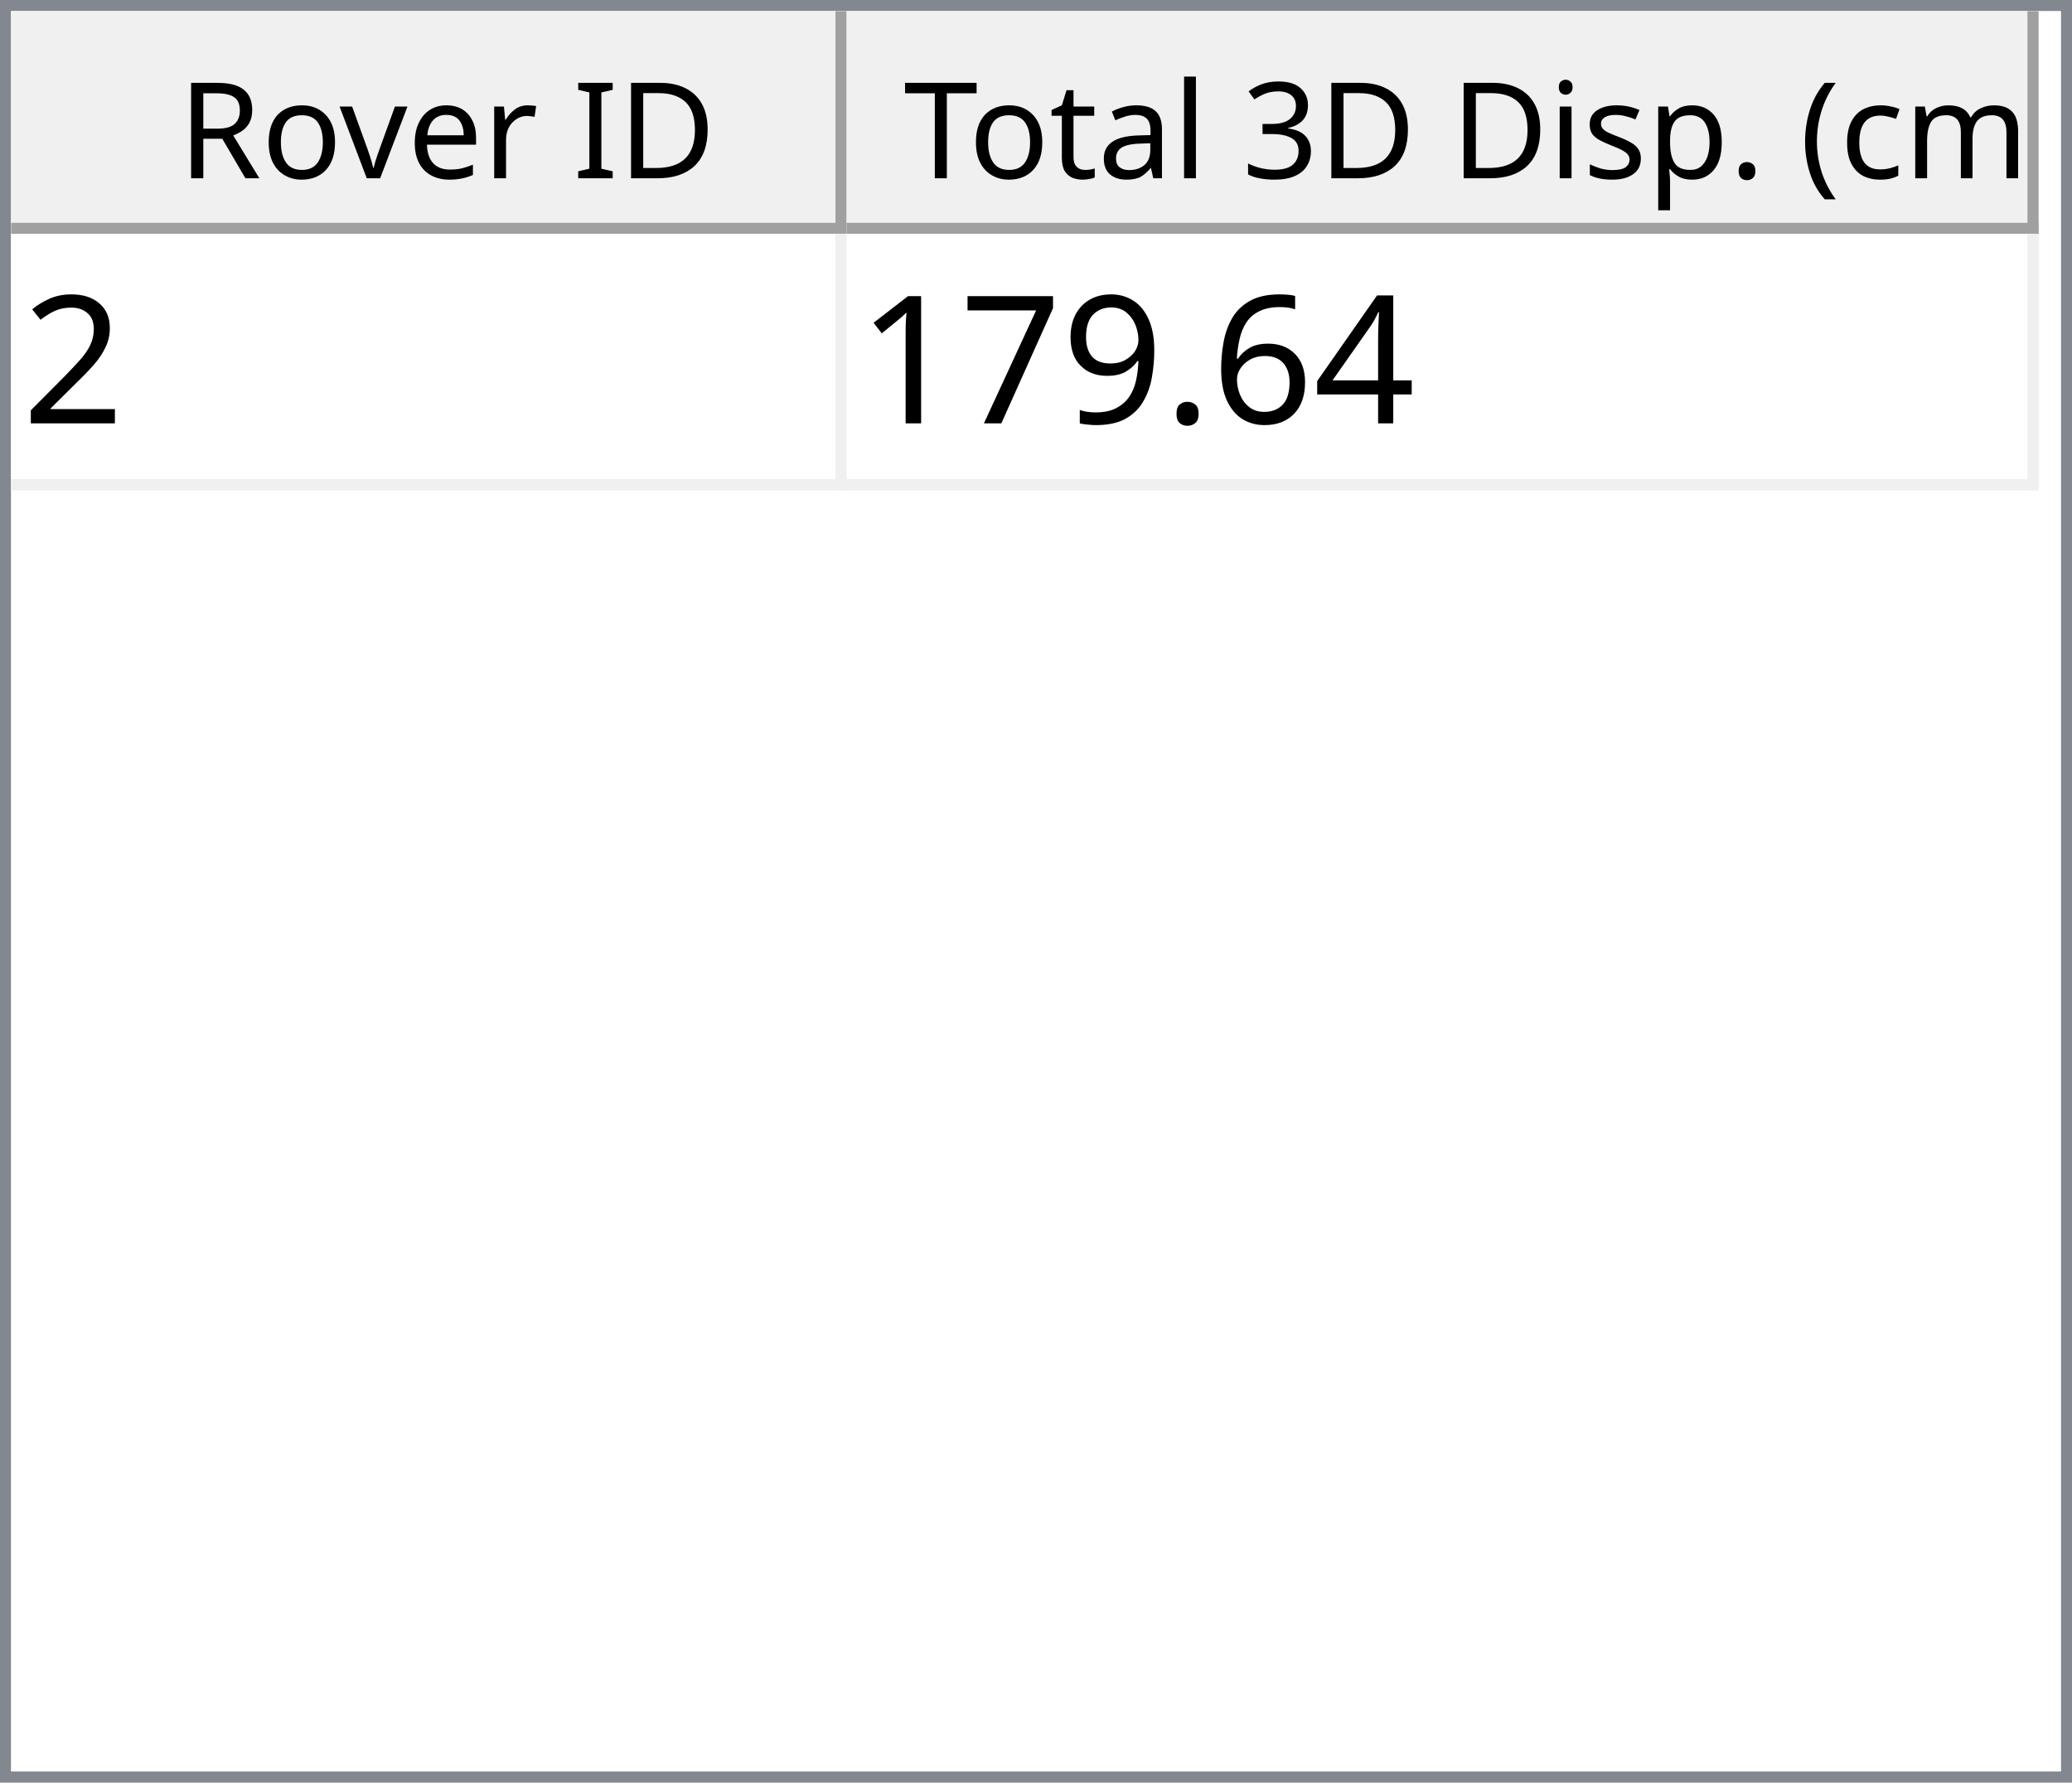
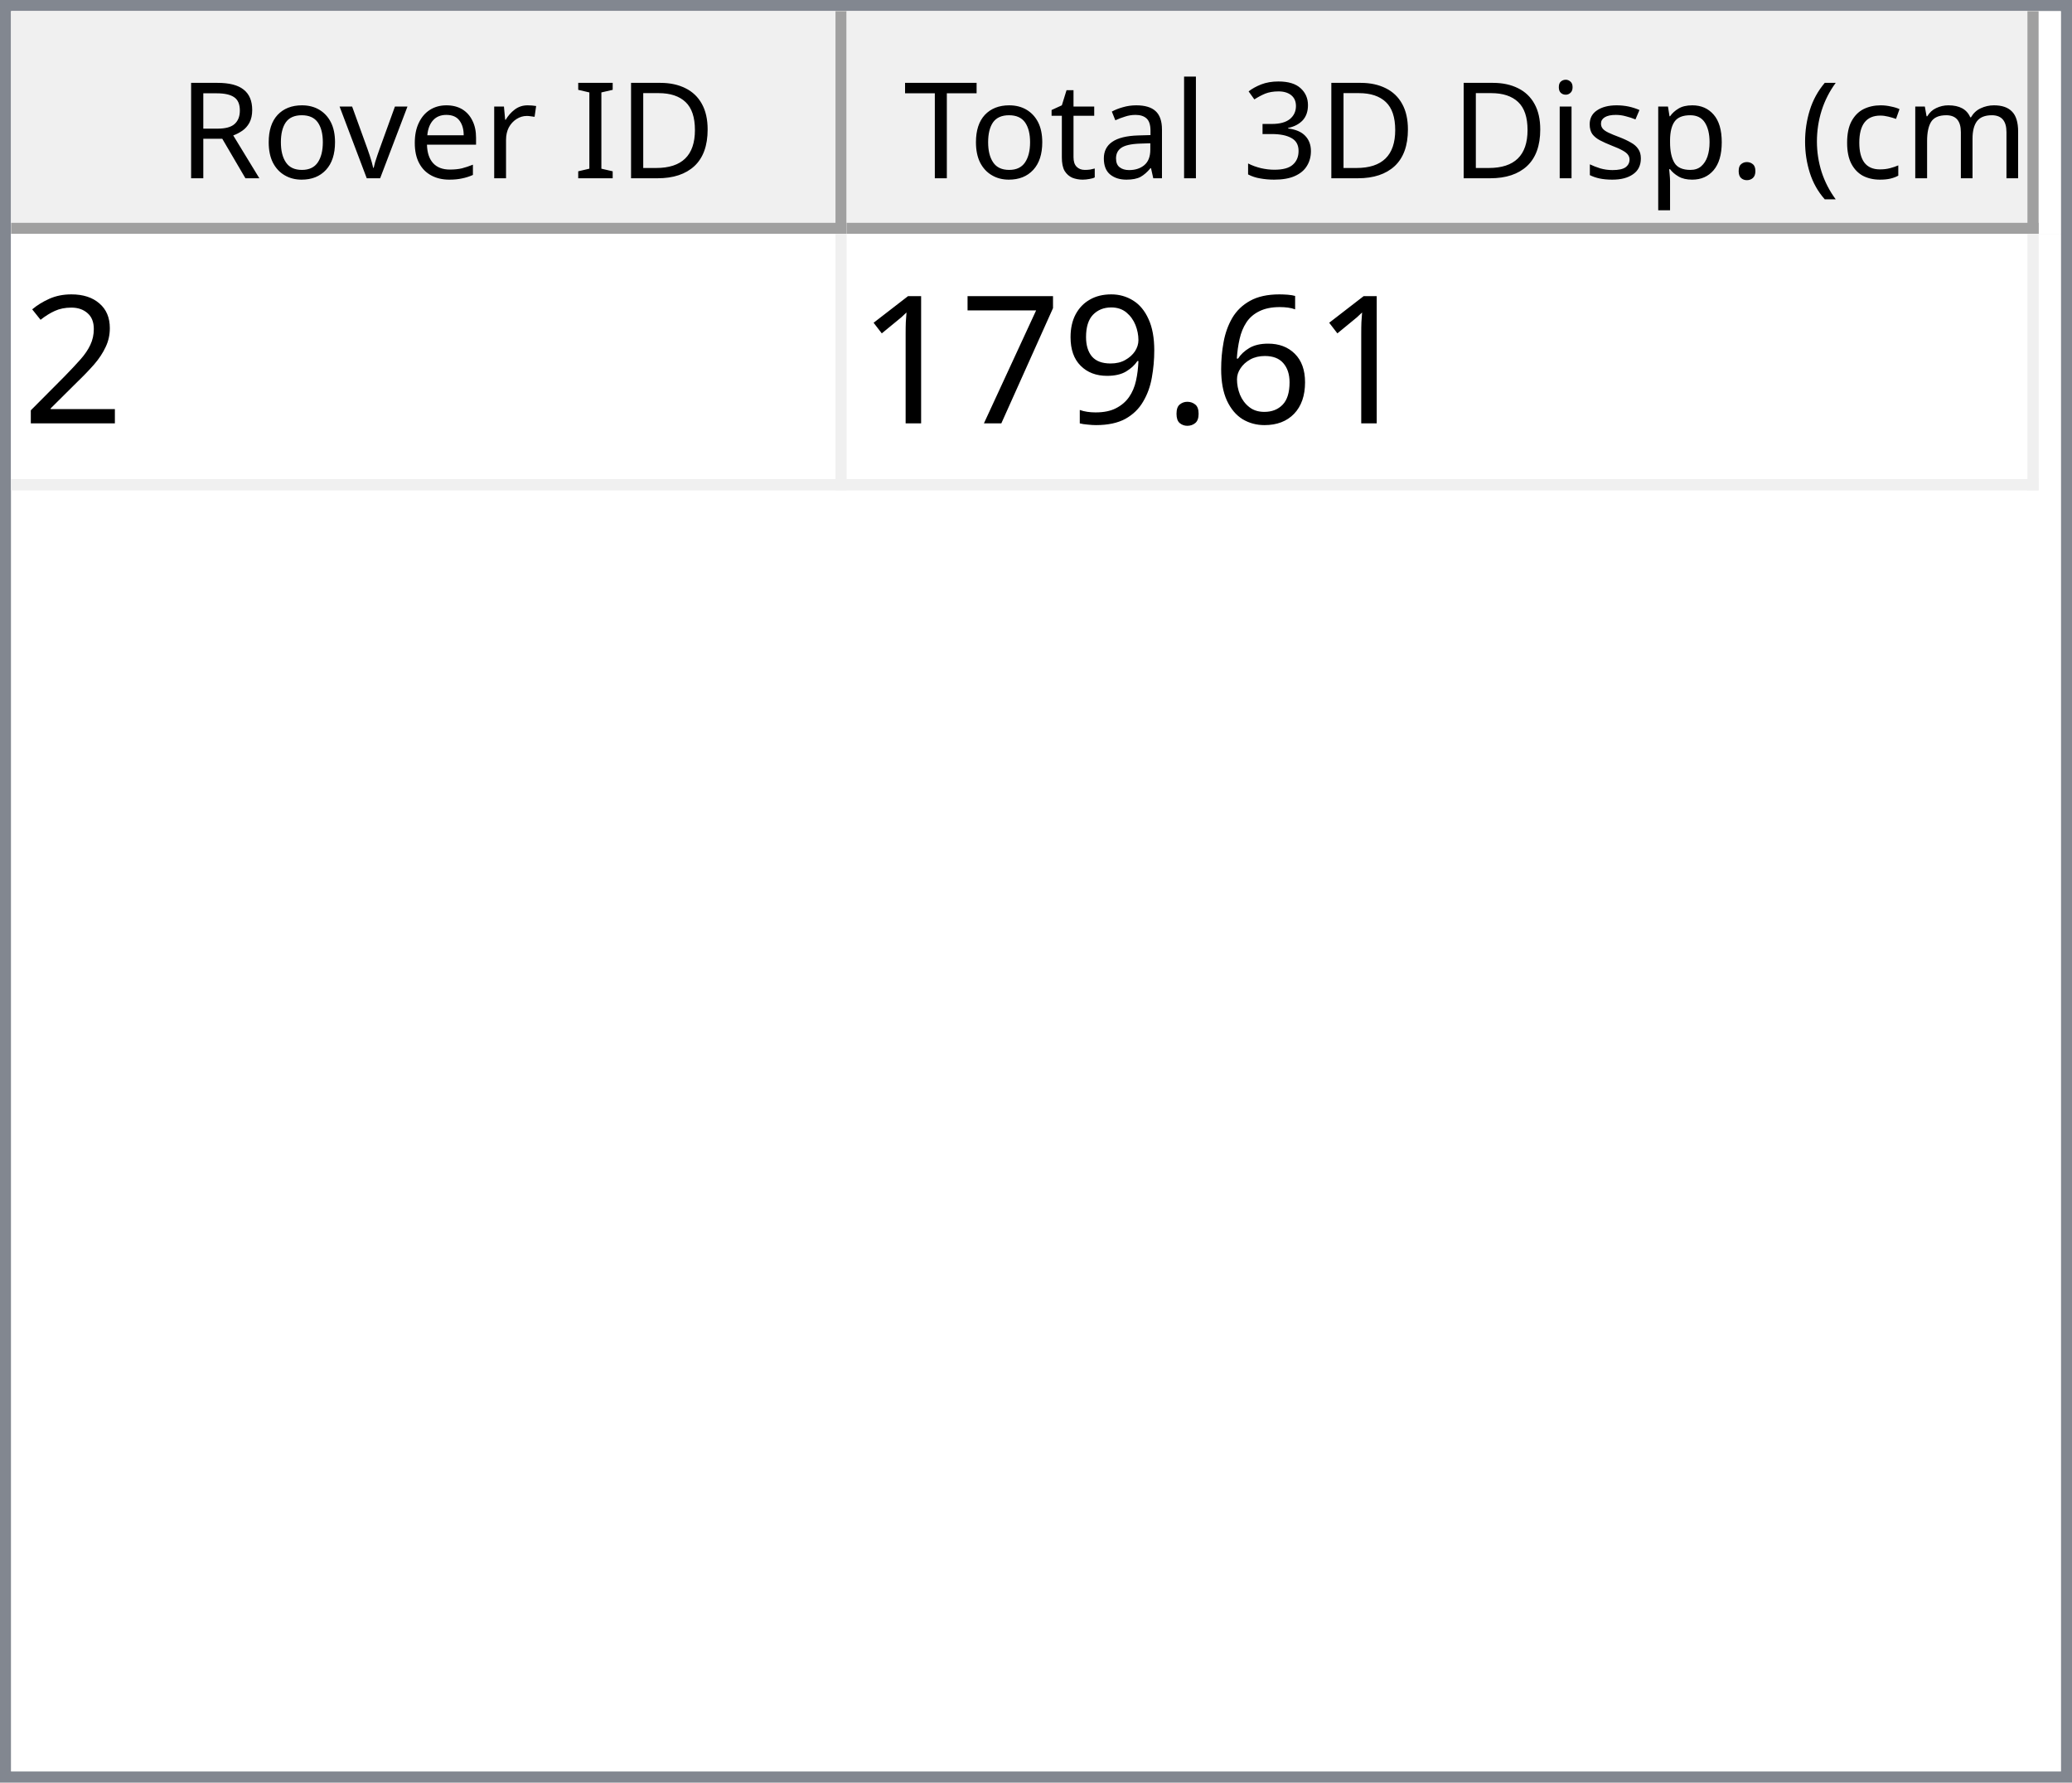
<svg xmlns="http://www.w3.org/2000/svg" style="fill-opacity:1; color-rendering:auto; color-interpolation:auto; text-rendering:auto; stroke:black; stroke-linecap:square; stroke-miterlimit:10; shape-rendering:auto; stroke-opacity:1; fill:black; stroke-dasharray:none; font-weight:normal; stroke-width:1; font-family:'Dialog'; font-style:normal; stroke-linejoin:miter; font-size:12px; stroke-dashoffset:0; image-rendering:auto;" width="186" height="160">
  <defs id="genericDefs" />
  <g>
    <defs id="defs1">
      <clipPath clipPathUnits="userSpaceOnUse" id="clipPath1">
        <path d="M0 0 L186 0 L186 160 L0 160 L0 0 Z" />
      </clipPath>
      <clipPath clipPathUnits="userSpaceOnUse" id="clipPath2">
        <path d="M0 0 L0 160 L186 160 L186 0 Z" />
      </clipPath>
      <clipPath clipPathUnits="userSpaceOnUse" id="clipPath3">
        <path d="M0 0 L0 20 L184 20 L184 0 Z" />
      </clipPath>
      <clipPath clipPathUnits="userSpaceOnUse" id="clipPath4">
        <path d="M0 0 L0 20 L75 20 L75 0 Z" />
      </clipPath>
      <clipPath clipPathUnits="userSpaceOnUse" id="clipPath5">
        <path d="M1 1 L1 19 L74 19 L74 1 Z" />
      </clipPath>
      <clipPath clipPathUnits="userSpaceOnUse" id="clipPath6">
        <path d="M0 0 L0 18 L73 18 L73 0 Z" />
      </clipPath>
      <clipPath clipPathUnits="userSpaceOnUse" id="clipPath7">
        <path d="M-0.5 -0.5 L-0.5 19.5 L74.5 19.5 L74.5 -0.5 Z" />
      </clipPath>
      <clipPath clipPathUnits="userSpaceOnUse" id="clipPath8">
        <path d="M0 0 L0 20 L107 20 L107 0 Z" />
      </clipPath>
      <clipPath clipPathUnits="userSpaceOnUse" id="clipPath9">
        <path d="M1 1 L1 19 L106 19 L106 1 Z" />
      </clipPath>
      <clipPath clipPathUnits="userSpaceOnUse" id="clipPath10">
        <path d="M0 0 L0 18 L105 18 L105 0 Z" />
      </clipPath>
      <clipPath clipPathUnits="userSpaceOnUse" id="clipPath11">
        <path d="M-0.5 -0.5 L-0.5 19.5 L106.5 19.5 L106.5 -0.5 Z" />
      </clipPath>
      <clipPath clipPathUnits="userSpaceOnUse" id="clipPath12">
        <path d="M0 0 L0 138 L184 138 L184 0 Z" />
      </clipPath>
      <clipPath clipPathUnits="userSpaceOnUse" id="clipPath13">
        <path d="M0 0 L0 23 L182 23 L182 0 Z" />
      </clipPath>
      <clipPath clipPathUnits="userSpaceOnUse" id="clipPath14">
        <path d="M-0.5 -0.5 L-0.5 22.5 L181.5 22.5 L181.5 -0.5 Z" />
      </clipPath>
      <clipPath clipPathUnits="userSpaceOnUse" id="clipPath15">
        <path d="M0 0 L0 22 L74 22 L74 0 Z" />
      </clipPath>
      <clipPath clipPathUnits="userSpaceOnUse" id="clipPath16">
        <path d="M0 0 L0 22 L106 22 L106 0 Z" />
      </clipPath>
      <font horiz-adv-x="64.551" id="font1">
        <font-face ascent="107.91" descent="25.098" units-per-em="100" style="font-style:normal; font-family:Segoe UI; font-weight:normal;" />
        <missing-glyph horiz-adv-x="64.551" d="M8.109 0 L8.109 68.266 L56.453 68.266 L56.453 0 L8.109 0 ZM15.328 7.234 L49.219 7.234 L49.219 61.031 L15.328 61.031 L15.328 7.234 Z" />
        <glyph unicode="D" horiz-adv-x="70.117" d="M9.188 0 L9.188 70.016 L28.516 70.016 Q65.531 70.016 65.531 35.891 Q65.531 19.672 55.25 9.836 Q44.969 0 27.734 0 L9.188 0 ZM17.391 62.594 L17.391 7.422 L27.828 7.422 Q41.609 7.422 49.273 14.797 Q56.938 22.172 56.938 35.688 Q56.938 62.594 28.328 62.594 L17.391 62.594 Z" />
        <glyph unicode="I" horiz-adv-x="26.611" d="M17.391 0 L9.188 0 L9.188 70.016 L17.391 70.016 L17.391 0 Z" />
        <glyph unicode=" " horiz-adv-x="27.393" d="" />
        <glyph unicode="r" horiz-adv-x="34.766" d="M34.188 41.891 Q32.078 43.5 28.125 43.5 Q23 43.5 19.555 38.672 Q16.109 33.844 16.109 25.484 L16.109 0 L8.109 0 L8.109 50 L16.109 50 L16.109 39.703 L16.312 39.703 Q18.016 44.969 21.531 47.922 Q25.047 50.875 29.391 50.875 Q32.516 50.875 34.188 50.203 L34.188 41.891 Z" />
        <glyph unicode="e" horiz-adv-x="52.295" d="M48.297 23 L12.984 23 Q13.188 14.656 17.484 10.109 Q21.781 5.562 29.297 5.562 Q37.75 5.562 44.828 11.141 L44.828 3.609 Q38.234 -1.172 27.391 -1.172 Q16.797 -1.172 10.742 5.641 Q4.688 12.453 4.688 24.812 Q4.688 36.469 11.305 43.82 Q17.922 51.172 27.734 51.172 Q37.547 51.172 42.922 44.828 Q48.297 38.484 48.297 27.203 L48.297 23 ZM40.094 29.781 Q40.047 36.719 36.75 40.578 Q33.453 44.438 27.594 44.438 Q21.922 44.438 17.969 40.383 Q14.016 36.328 13.094 29.781 L40.094 29.781 Z" />
        <glyph unicode="v" horiz-adv-x="47.9" d="M47.406 50 L27.484 0 L19.625 0 L0.688 50 L9.469 50 L22.172 13.672 Q23.578 9.672 23.922 6.688 L24.125 6.688 Q24.609 10.453 25.688 13.484 L38.969 50 L47.406 50 Z" />
        <glyph unicode="o" horiz-adv-x="58.594" d="M29 -1.172 Q17.922 -1.172 11.305 5.836 Q4.688 12.844 4.688 24.422 Q4.688 37.016 11.57 44.094 Q18.453 51.172 30.172 51.172 Q41.359 51.172 47.633 44.289 Q53.906 37.406 53.906 25.203 Q53.906 13.234 47.141 6.031 Q40.375 -1.172 29 -1.172 ZM29.594 44.438 Q21.875 44.438 17.383 39.188 Q12.891 33.938 12.891 24.703 Q12.891 15.828 17.43 10.695 Q21.969 5.562 29.594 5.562 Q37.359 5.562 41.531 10.594 Q45.703 15.625 45.703 24.906 Q45.703 34.281 41.531 39.359 Q37.359 44.438 29.594 44.438 Z" />
        <glyph unicode="R" horiz-adv-x="59.814" d="M59.375 0 L49.609 0 L37.891 19.625 Q36.281 22.359 34.766 24.289 Q33.25 26.219 31.664 27.438 Q30.078 28.656 28.25 29.219 Q26.422 29.781 24.125 29.781 L17.391 29.781 L17.391 0 L9.188 0 L9.188 70.016 L30.078 70.016 Q34.672 70.016 38.555 68.867 Q42.438 67.719 45.289 65.375 Q48.141 63.031 49.758 59.547 Q51.375 56.062 51.375 51.375 Q51.375 47.703 50.273 44.656 Q49.172 41.609 47.148 39.211 Q45.125 36.812 42.266 35.133 Q39.406 33.453 35.844 32.516 L35.844 32.328 Q37.594 31.547 38.891 30.547 Q40.188 29.547 41.359 28.18 Q42.531 26.812 43.68 25.078 Q44.828 23.344 46.234 21.047 L59.375 0 ZM17.391 62.594 L17.391 37.203 L28.516 37.203 Q31.594 37.203 34.203 38.133 Q36.812 39.062 38.719 40.797 Q40.625 42.531 41.703 45.047 Q42.781 47.562 42.781 50.688 Q42.781 56.297 39.141 59.445 Q35.5 62.594 28.609 62.594 L17.391 62.594 Z" />
        <glyph unicode=")" horiz-adv-x="30.176" d="M8.297 -15.922 L1.172 -15.922 Q16.406 2.344 16.406 26.812 Q16.406 51.469 1.078 70.016 L8.297 70.016 Q23.531 52.156 23.531 26.703 Q23.531 1.375 8.297 -15.922 Z" />
        <glyph unicode="m" horiz-adv-x="86.133" d="M79.109 0 L71.094 0 L71.094 28.719 Q71.094 37.016 68.531 40.727 Q65.969 44.438 59.906 44.438 Q54.781 44.438 51.195 39.75 Q47.609 35.062 47.609 28.516 L47.609 0 L39.594 0 L39.594 29.688 Q39.594 44.438 28.219 44.438 Q22.953 44.438 19.531 40.016 Q16.109 35.594 16.109 28.516 L16.109 0 L8.109 0 L8.109 50 L16.109 50 L16.109 42.094 L16.312 42.094 Q21.625 51.172 31.844 51.172 Q36.969 51.172 40.773 48.312 Q44.578 45.453 46 40.828 Q51.562 51.172 62.594 51.172 Q79.109 51.172 79.109 30.812 L79.109 0 Z" />
        <glyph unicode="c" horiz-adv-x="46.191" d="M42.188 2.297 Q36.422 -1.172 28.516 -1.172 Q17.828 -1.172 11.258 5.789 Q4.688 12.75 4.688 23.828 Q4.688 36.188 11.766 43.68 Q18.844 51.172 30.672 51.172 Q37.25 51.172 42.281 48.734 L42.281 40.531 Q36.719 44.438 30.375 44.438 Q22.703 44.438 17.797 38.945 Q12.891 33.453 12.891 24.516 Q12.891 15.719 17.508 10.641 Q22.125 5.562 29.891 5.562 Q36.422 5.562 42.188 9.906 L42.188 2.297 Z" />
        <glyph unicode="(" horiz-adv-x="30.176" d="M29.109 -15.922 L21.969 -15.922 Q6.844 1.375 6.844 26.703 Q6.844 52.156 21.969 70.016 L29.203 70.016 Q13.875 51.469 13.875 26.812 Q13.875 2.344 29.109 -15.922 Z" />
        <glyph unicode="." horiz-adv-x="21.68" d="M10.891 -1.078 Q8.641 -1.078 7.055 0.539 Q5.469 2.156 5.469 4.391 Q5.469 6.641 7.055 8.273 Q8.641 9.906 10.891 9.906 Q13.188 9.906 14.797 8.273 Q16.406 6.641 16.406 4.391 Q16.406 2.156 14.797 0.539 Q13.188 -1.078 10.891 -1.078 Z" />
        <glyph unicode="p" horiz-adv-x="58.789" d="M16.312 7.234 L16.109 7.234 L16.109 -23 L8.109 -23 L8.109 50 L16.109 50 L16.109 41.219 L16.312 41.219 Q22.219 51.172 33.594 51.172 Q43.266 51.172 48.688 44.461 Q54.109 37.75 54.109 26.469 Q54.109 13.922 48 6.375 Q41.891 -1.172 31.297 -1.172 Q21.578 -1.172 16.312 7.234 ZM16.109 27.391 L16.109 20.406 Q16.109 14.203 20.141 9.883 Q24.172 5.562 30.375 5.562 Q37.641 5.562 41.773 11.133 Q45.906 16.703 45.906 26.609 Q45.906 34.969 42.047 39.703 Q38.188 44.438 31.594 44.438 Q24.609 44.438 20.359 39.578 Q16.109 34.719 16.109 27.391 Z" />
        <glyph unicode="s" horiz-adv-x="42.432" d="M5.078 1.812 L5.078 10.406 Q11.625 5.562 19.484 5.562 Q30.031 5.562 30.031 12.594 Q30.031 14.594 29.125 15.992 Q28.219 17.391 26.68 18.461 Q25.141 19.531 23.07 20.383 Q21 21.234 18.609 22.172 Q15.281 23.484 12.766 24.828 Q10.25 26.172 8.57 27.859 Q6.891 29.547 6.031 31.695 Q5.172 33.844 5.172 36.719 Q5.172 40.234 6.789 42.945 Q8.406 45.656 11.086 47.484 Q13.766 49.312 17.211 50.242 Q20.656 51.172 24.312 51.172 Q30.812 51.172 35.938 48.922 L35.938 40.828 Q30.422 44.438 23.25 44.438 Q21 44.438 19.195 43.922 Q17.391 43.406 16.094 42.477 Q14.797 41.547 14.086 40.258 Q13.375 38.969 13.375 37.406 Q13.375 35.453 14.086 34.133 Q14.797 32.812 16.164 31.789 Q17.531 30.766 19.484 29.938 Q21.438 29.109 23.922 28.125 Q27.25 26.859 29.883 25.516 Q32.516 24.172 34.375 22.484 Q36.234 20.797 37.234 18.602 Q38.234 16.406 38.234 13.375 Q38.234 9.672 36.602 6.938 Q34.969 4.203 32.234 2.398 Q29.5 0.594 25.93 -0.289 Q22.359 -1.172 18.453 -1.172 Q10.75 -1.172 5.078 1.812 Z" />
        <glyph unicode="i" horiz-adv-x="24.219" d="M12.203 62.703 Q10.062 62.703 8.547 64.164 Q7.031 65.625 7.031 67.875 Q7.031 70.125 8.547 71.609 Q10.062 73.094 12.203 73.094 Q14.406 73.094 15.945 71.609 Q17.484 70.125 17.484 67.875 Q17.484 65.719 15.945 64.211 Q14.406 62.703 12.203 62.703 ZM16.109 0 L8.109 0 L8.109 50 L16.109 50 L16.109 0 Z" />
        <glyph unicode="3" horiz-adv-x="53.906" d="M46.531 19.828 Q46.531 15.094 44.75 11.211 Q42.969 7.328 39.719 4.57 Q36.469 1.812 31.93 0.297 Q27.391 -1.219 21.922 -1.219 Q11.922 -1.219 6 2.594 L6 11.188 Q13.094 5.609 22.219 5.609 Q25.875 5.609 28.828 6.539 Q31.781 7.469 33.906 9.227 Q36.031 10.984 37.18 13.477 Q38.328 15.969 38.328 19.094 Q38.328 32.812 18.797 32.812 L12.984 32.812 L12.984 39.594 L18.5 39.594 Q35.797 39.594 35.797 52.484 Q35.797 64.406 22.609 64.406 Q15.188 64.406 8.688 59.422 L8.688 67.188 Q15.375 71.188 24.609 71.188 Q29 71.188 32.57 69.969 Q36.141 68.75 38.68 66.555 Q41.219 64.359 42.609 61.281 Q44 58.203 44 54.5 Q44 40.672 30.031 36.719 L30.031 36.531 Q33.594 36.141 36.625 34.797 Q39.656 33.453 41.852 31.305 Q44.047 29.156 45.289 26.25 Q46.531 23.344 46.531 19.828 Z" />
        <glyph unicode="l" horiz-adv-x="24.219" d="M16.109 0 L8.109 0 L8.109 74.031 L16.109 74.031 L16.109 0 Z" />
        <glyph unicode="a" horiz-adv-x="50.879" d="M43.891 0 L35.891 0 L35.891 7.812 L35.688 7.812 Q30.469 -1.172 20.312 -1.172 Q12.844 -1.172 8.617 2.781 Q4.391 6.734 4.391 13.281 Q4.391 27.297 20.906 29.594 L35.891 31.688 Q35.891 44.438 25.594 44.438 Q16.547 44.438 9.281 38.281 L9.281 46.484 Q16.656 51.172 26.266 51.172 Q43.891 51.172 43.891 32.516 L43.891 0 ZM35.891 25.297 L23.828 23.641 Q18.266 22.859 15.43 20.875 Q12.594 18.891 12.594 13.875 Q12.594 10.203 15.211 7.883 Q17.828 5.562 22.172 5.562 Q28.125 5.562 32.008 9.742 Q35.891 13.922 35.891 20.312 L35.891 25.297 Z" />
        <glyph unicode="t" horiz-adv-x="33.887" d="M31.297 0.484 Q28.469 -1.078 23.828 -1.078 Q10.688 -1.078 10.688 13.578 L10.688 43.172 L2.094 43.172 L2.094 50 L10.688 50 L10.688 62.203 L18.703 64.797 L18.703 50 L31.297 50 L31.297 43.172 L18.703 43.172 L18.703 14.984 Q18.703 9.969 20.414 7.82 Q22.125 5.672 26.078 5.672 Q29.109 5.672 31.297 7.328 L31.297 0.484 Z" />
        <glyph unicode="T" horiz-adv-x="52.393" d="M50.594 62.594 L30.375 62.594 L30.375 0 L22.172 0 L22.172 62.594 L2 62.594 L2 70.016 L50.594 70.016 L50.594 62.594 Z" />
      </font>
      <font horiz-adv-x="75.0" id="font2">
        <font-face ascent="100.537" descent="21.973" units-per-em="100" style="font-style:normal; font-family:sans-serif; font-weight:normal;" />
        <missing-glyph horiz-adv-x="75.0" d="M12.5 0 L12.5 62.5 L62.5 62.5 L62.5 0 L12.5 0 ZM14.062 1.562 L60.938 1.562 L60.938 60.938 L14.062 60.938 L14.062 1.562 Z" />
        <glyph unicode="2" horiz-adv-x="55.615" d="M50.344 8.453 L50.344 0 L3.031 0 Q2.938 3.172 4.047 6.109 Q5.859 10.938 9.836 15.625 Q13.812 20.312 21.344 26.469 Q33.016 36.031 37.117 41.625 Q41.219 47.219 41.219 52.203 Q41.219 57.422 37.477 61.008 Q33.734 64.594 27.734 64.594 Q21.391 64.594 17.578 60.789 Q13.766 56.984 13.719 50.25 L4.688 51.172 Q5.609 61.281 11.664 66.578 Q17.719 71.875 27.938 71.875 Q38.234 71.875 44.242 66.164 Q50.25 60.453 50.25 52 Q50.25 47.703 48.492 43.555 Q46.734 39.406 42.656 34.812 Q38.578 30.219 29.109 22.219 Q21.188 15.578 18.945 13.211 Q16.703 10.844 15.234 8.453 L50.344 8.453 Z" />
-         <glyph unicode="4" horiz-adv-x="55.615" d="M32.328 0 L32.328 17.141 L1.266 17.141 L1.266 25.203 L33.938 71.578 L41.109 71.578 L41.109 25.203 L50.781 25.203 L50.781 17.141 L41.109 17.141 L41.109 0 L32.328 0 ZM32.328 25.203 L32.328 57.469 L9.906 25.203 L32.328 25.203 Z" />
        <glyph unicode="6" horiz-adv-x="55.615" d="M49.75 54.047 L41.016 53.375 Q39.844 58.547 37.703 60.891 Q34.125 64.656 28.906 64.656 Q24.703 64.656 21.531 62.312 Q17.391 59.281 14.992 53.469 Q12.594 47.656 12.5 36.922 Q15.672 41.75 20.266 44.094 Q24.859 46.438 29.891 46.438 Q38.672 46.438 44.852 39.969 Q51.031 33.5 51.031 23.25 Q51.031 16.5 48.125 10.719 Q45.219 4.938 40.141 1.859 Q35.062 -1.219 28.609 -1.219 Q17.625 -1.219 10.695 6.859 Q3.766 14.938 3.766 33.5 Q3.766 54.25 11.422 63.672 Q18.109 71.875 29.438 71.875 Q37.891 71.875 43.289 67.141 Q48.688 62.406 49.75 54.047 ZM13.875 23.188 Q13.875 18.656 15.797 14.508 Q17.719 10.359 21.188 8.18 Q24.656 6 28.469 6 Q34.031 6 38.039 10.492 Q42.047 14.984 42.047 22.703 Q42.047 30.125 38.086 34.398 Q34.125 38.672 28.125 38.672 Q22.172 38.672 18.023 34.398 Q13.875 30.125 13.875 23.188 Z" />
        <glyph unicode="." horiz-adv-x="27.783" d="M9.078 0 L9.078 10.016 L19.094 10.016 L19.094 0 L9.078 0 Z" />
        <glyph unicode="9" horiz-adv-x="55.615" d="M5.469 16.547 L13.922 17.328 Q14.984 11.375 18.016 8.688 Q21.047 6 25.781 6 Q29.828 6 32.883 7.859 Q35.938 9.719 37.891 12.82 Q39.844 15.922 41.164 21.195 Q42.484 26.469 42.484 31.938 Q42.484 32.516 42.438 33.688 Q39.797 29.5 35.234 26.883 Q30.672 24.266 25.344 24.266 Q16.453 24.266 10.305 30.711 Q4.156 37.156 4.156 47.703 Q4.156 58.594 10.578 65.234 Q17 71.875 26.656 71.875 Q33.641 71.875 39.43 68.117 Q45.219 64.359 48.219 57.398 Q51.219 50.438 51.219 37.25 Q51.219 23.531 48.242 15.406 Q45.266 7.281 39.383 3.031 Q33.5 -1.219 25.594 -1.219 Q17.188 -1.219 11.867 3.445 Q6.547 8.109 5.469 16.547 ZM41.453 48.141 Q41.453 55.719 37.43 60.156 Q33.406 64.594 27.734 64.594 Q21.875 64.594 17.531 59.812 Q13.188 55.031 13.188 47.406 Q13.188 40.578 17.312 36.305 Q21.438 32.031 27.484 32.031 Q33.594 32.031 37.523 36.305 Q41.453 40.578 41.453 48.141 Z" />
        <glyph unicode="7" horiz-adv-x="55.615" d="M4.734 62.203 L4.734 70.656 L51.078 70.656 L51.078 63.812 Q44.234 56.547 37.523 44.484 Q30.812 32.422 27.156 19.672 Q24.516 10.688 23.781 0 L14.75 0 Q14.891 8.453 18.062 20.414 Q21.234 32.375 27.172 43.484 Q33.109 54.594 39.797 62.203 L4.734 62.203 Z" />
        <glyph unicode="1" horiz-adv-x="55.615" d="M37.25 0 L28.469 0 L28.469 56 Q25.297 52.984 20.141 49.953 Q14.984 46.922 10.891 45.406 L10.891 53.906 Q18.266 57.375 23.781 62.305 Q29.297 67.234 31.594 71.875 L37.25 71.875 L37.25 0 Z" />
      </font>
    </defs>
    <g style="fill:white; stroke:white;">
      <rect x="0" y="0" width="186" style="clip-path:url(#clipPath1); stroke:none;" height="160" />
    </g>
    <g style="fill:white; text-rendering:optimizeSpeed; color-rendering:optimizeSpeed; image-rendering:optimizeSpeed; shape-rendering:crispEdges; stroke:white; color-interpolation:sRGB;">
      <rect x="0" width="186" height="160" y="0" style="stroke:none;" />
      <path style="stroke:none;" d="M0 160 L186 160 L186 0 L0 0 Z" />
    </g>
    <g style="fill:rgb(240,240,240); font-family:'Segoe UI'; stroke:rgb(240,240,240);">
      <rect x="0" y="0" width="186" style="clip-path:url(#clipPath2); stroke:none;" height="160" />
    </g>
    <g style="fill:rgb(130,135,144); font-family:'Segoe UI'; stroke:rgb(130,135,144);">
      <path d="M0 0 L186 0 L186 160 L0 160 L0 0 ZM1 1 L185 1 L185 159 L1 159 L1 1 Z" style="fill-rule:evenodd; clip-path:url(#clipPath2); stroke:none;" />
    </g>
    <g style="fill:white; font-family:'Segoe UI'; stroke:white;" transform="translate(1,1)">
      <rect x="0" y="0" width="184" style="clip-path:url(#clipPath3); stroke:none;" height="20" />
    </g>
    <g style="fill:rgb(240,240,240); font-family:'Segoe UI'; stroke:rgb(240,240,240);" transform="translate(1,1)">
      <rect x="0" y="0" width="75" style="clip-path:url(#clipPath4); stroke:none;" height="20" />
    </g>
    <g style="font-family:'Segoe UI';" transform="translate(2,2)">
      <text x="14" xml:space="preserve" y="14" style="clip-path:url(#clipPath6); stroke:none;">Rover ID</text>
    </g>
    <g style="fill:rgb(160,160,160); font-family:'Segoe UI'; stroke:rgb(160,160,160); stroke-linejoin:bevel;" transform="translate(1.5,1.5)">
      <line x1="74" x2="74" y1="0" style="fill:none; clip-path:url(#clipPath7);" y2="19" />
    </g>
    <g style="fill:rgb(160,160,160); font-family:'Segoe UI'; stroke:rgb(160,160,160); stroke-linejoin:bevel;" transform="matrix(1,0,0,1,1,1) translate(0.5,0.5)">
      <line x1="0" x2="74" y1="19" style="fill:none; clip-path:url(#clipPath7);" y2="19" />
    </g>
    <g style="fill:rgb(240,240,240); font-family:'Segoe UI'; stroke:rgb(240,240,240);" transform="translate(76,1)">
      <rect x="0" y="0" width="107" style="clip-path:url(#clipPath8); stroke:none;" height="20" />
    </g>
    <g style="font-family:'Segoe UI';" transform="translate(77,2)">
      <text x="1" xml:space="preserve" y="14" style="clip-path:url(#clipPath10); stroke:none;"> Total 3D Disp. (cm)</text>
    </g>
    <g style="fill:rgb(160,160,160); font-family:'Segoe UI'; stroke:rgb(160,160,160); stroke-linejoin:bevel;" transform="translate(76.5,1.5)">
      <line x1="106" x2="106" y1="0" style="fill:none; clip-path:url(#clipPath11);" y2="19" />
    </g>
    <g style="fill:rgb(160,160,160); font-family:'Segoe UI'; stroke:rgb(160,160,160); stroke-linejoin:bevel;" transform="matrix(1,0,0,1,76,1) translate(0.5,0.5)">
      <line x1="0" x2="106" y1="19" style="fill:none; clip-path:url(#clipPath11);" y2="19" />
    </g>
    <g style="fill:white; font-family:'Segoe UI'; stroke:white;" transform="translate(1,21)">
      <rect x="0" y="0" width="184" style="clip-path:url(#clipPath12); stroke:none;" height="138" />
    </g>
    <g style="fill:rgb(240,240,240); font-size:16px; font-family:sans-serif; stroke:rgb(240,240,240);" transform="translate(1,21)">
      <rect x="0" y="0" width="182" style="clip-path:url(#clipPath13); stroke:none;" height="23" />
      <line transform="translate(0.5,0.5)" x1="0" x2="181" y1="22" style="clip-path:url(#clipPath14); fill:none; stroke-linejoin:bevel;" y2="22" />
    </g>
    <g transform="matrix(1,0,0,1,1,21) translate(0.5,0.5)" style="fill:rgb(240,240,240); font-size:16px; font-family:sans-serif; stroke:rgb(240,240,240); stroke-linejoin:bevel;">
      <line x1="74" x2="74" y1="0" style="fill:none; clip-path:url(#clipPath14);" y2="22" />
    </g>
    <g transform="matrix(1,0,0,1,1,21) translate(0.5,0.5)" style="fill:rgb(240,240,240); font-size:16px; font-family:sans-serif; stroke:rgb(240,240,240); stroke-linejoin:bevel;">
      <line x1="181" x2="181" y1="0" style="fill:none; clip-path:url(#clipPath14);" y2="22" />
    </g>
    <g style="fill:white; font-size:16px; font-family:sans-serif; stroke:white;" transform="matrix(1,0,0,1,1,21)">
      <rect x="0" y="0" width="74" style="clip-path:url(#clipPath15); stroke:none;" height="22" />
      <text x="1" y="17" style="fill:black; clip-path:url(#clipPath15); stroke:none;" xml:space="preserve">2</text>
    </g>
    <g style="fill:white; font-size:16px; font-family:sans-serif; stroke:white;" transform="matrix(1,0,0,1,1,21) translate(75,0)">
      <rect x="0" y="0" width="106" style="clip-path:url(#clipPath16); stroke:none;" height="22" />
-       <text x="1" y="17" style="fill:black; clip-path:url(#clipPath16); stroke:none;" xml:space="preserve">179.64</text>
+       <text x="1" y="17" style="fill:black; clip-path:url(#clipPath16); stroke:none;" xml:space="preserve">179.61</text>
    </g>
  </g>
</svg>
